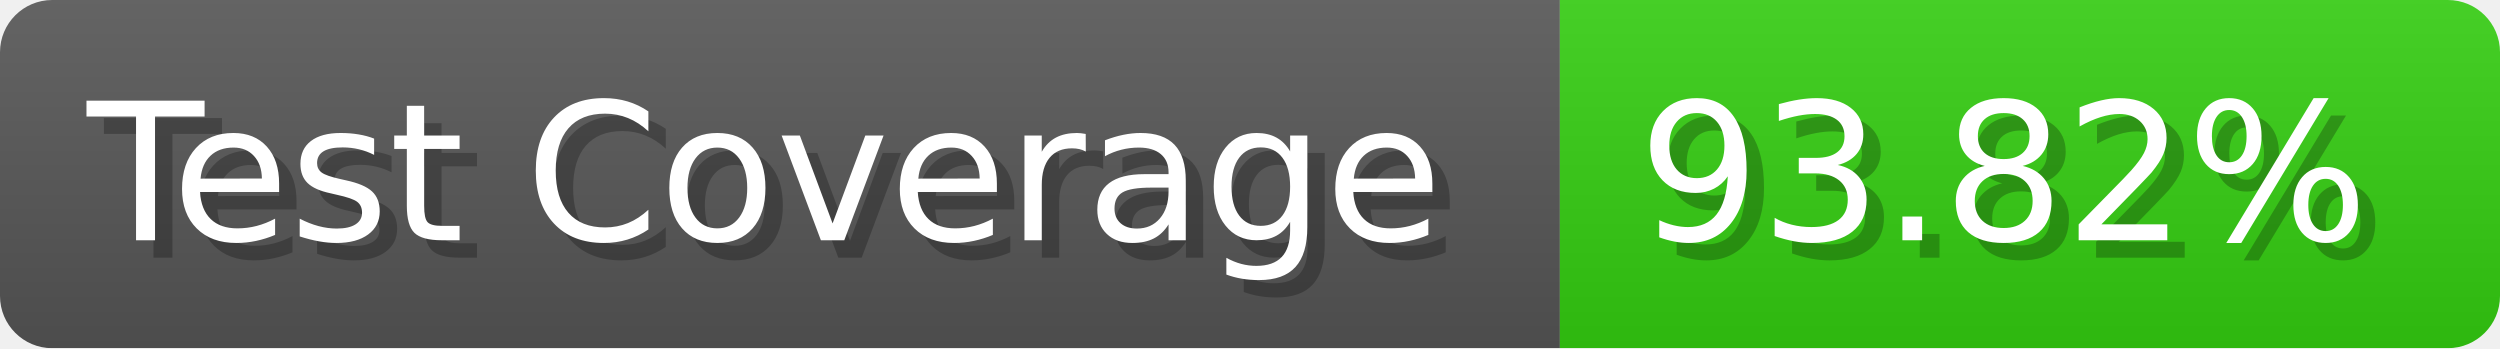
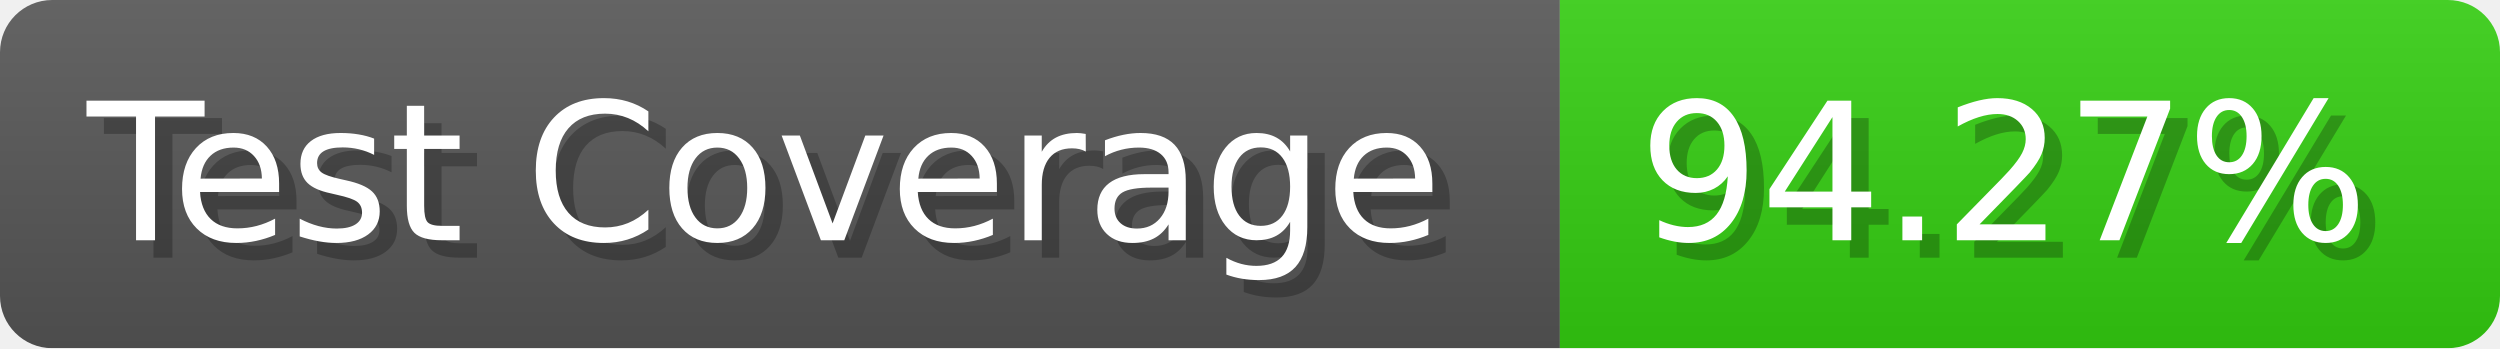
- <svg xmlns="http://www.w3.org/2000/svg" width="143.6" height="20" viewBox="0 0 1436 200" role="img" aria-label="Test Coverage: 93.82%">
+ <svg xmlns="http://www.w3.org/2000/svg" width="143.6" height="20" viewBox="0 0 1436 200" role="img" aria-label="Test Coverage: 94.27%">
  <linearGradient id="a" x2="0" y2="100%">
    <stop offset="0" stop-opacity=".1" stop-color="#EEE" />
    <stop offset="1" stop-opacity=".1" />
  </linearGradient>
  <mask id="m">
    <rect width="1436" height="200" rx="30" fill="#FFF" />
  </mask>
  <g mask="url(#m)">
    <rect width="896" height="200" fill="#555" />
    <rect width="540" height="200" fill="#3C1" x="896" />
    <rect width="1436" height="200" fill="url(#a)" />
  </g>
  <g aria-hidden="true" fill="#fff" text-anchor="start" font-family="Verdana,DejaVu Sans,sans-serif" font-size="110">
    <text x="60" y="148" textLength="796" fill="#000" opacity="0.25">Test Coverage</text>
    <text x="50" y="138" textLength="796">Test Coverage</text>
-     <text x="951" y="148" textLength="440" fill="#000" opacity="0.25">93.82%</text>
-     <text x="941" y="138" textLength="440">93.82%</text>
+     <text x="951" y="148" textLength="440" fill="#000" opacity="0.25">94.27%</text>
+     <text x="941" y="138" textLength="440">94.27%</text>
  </g>
</svg>
